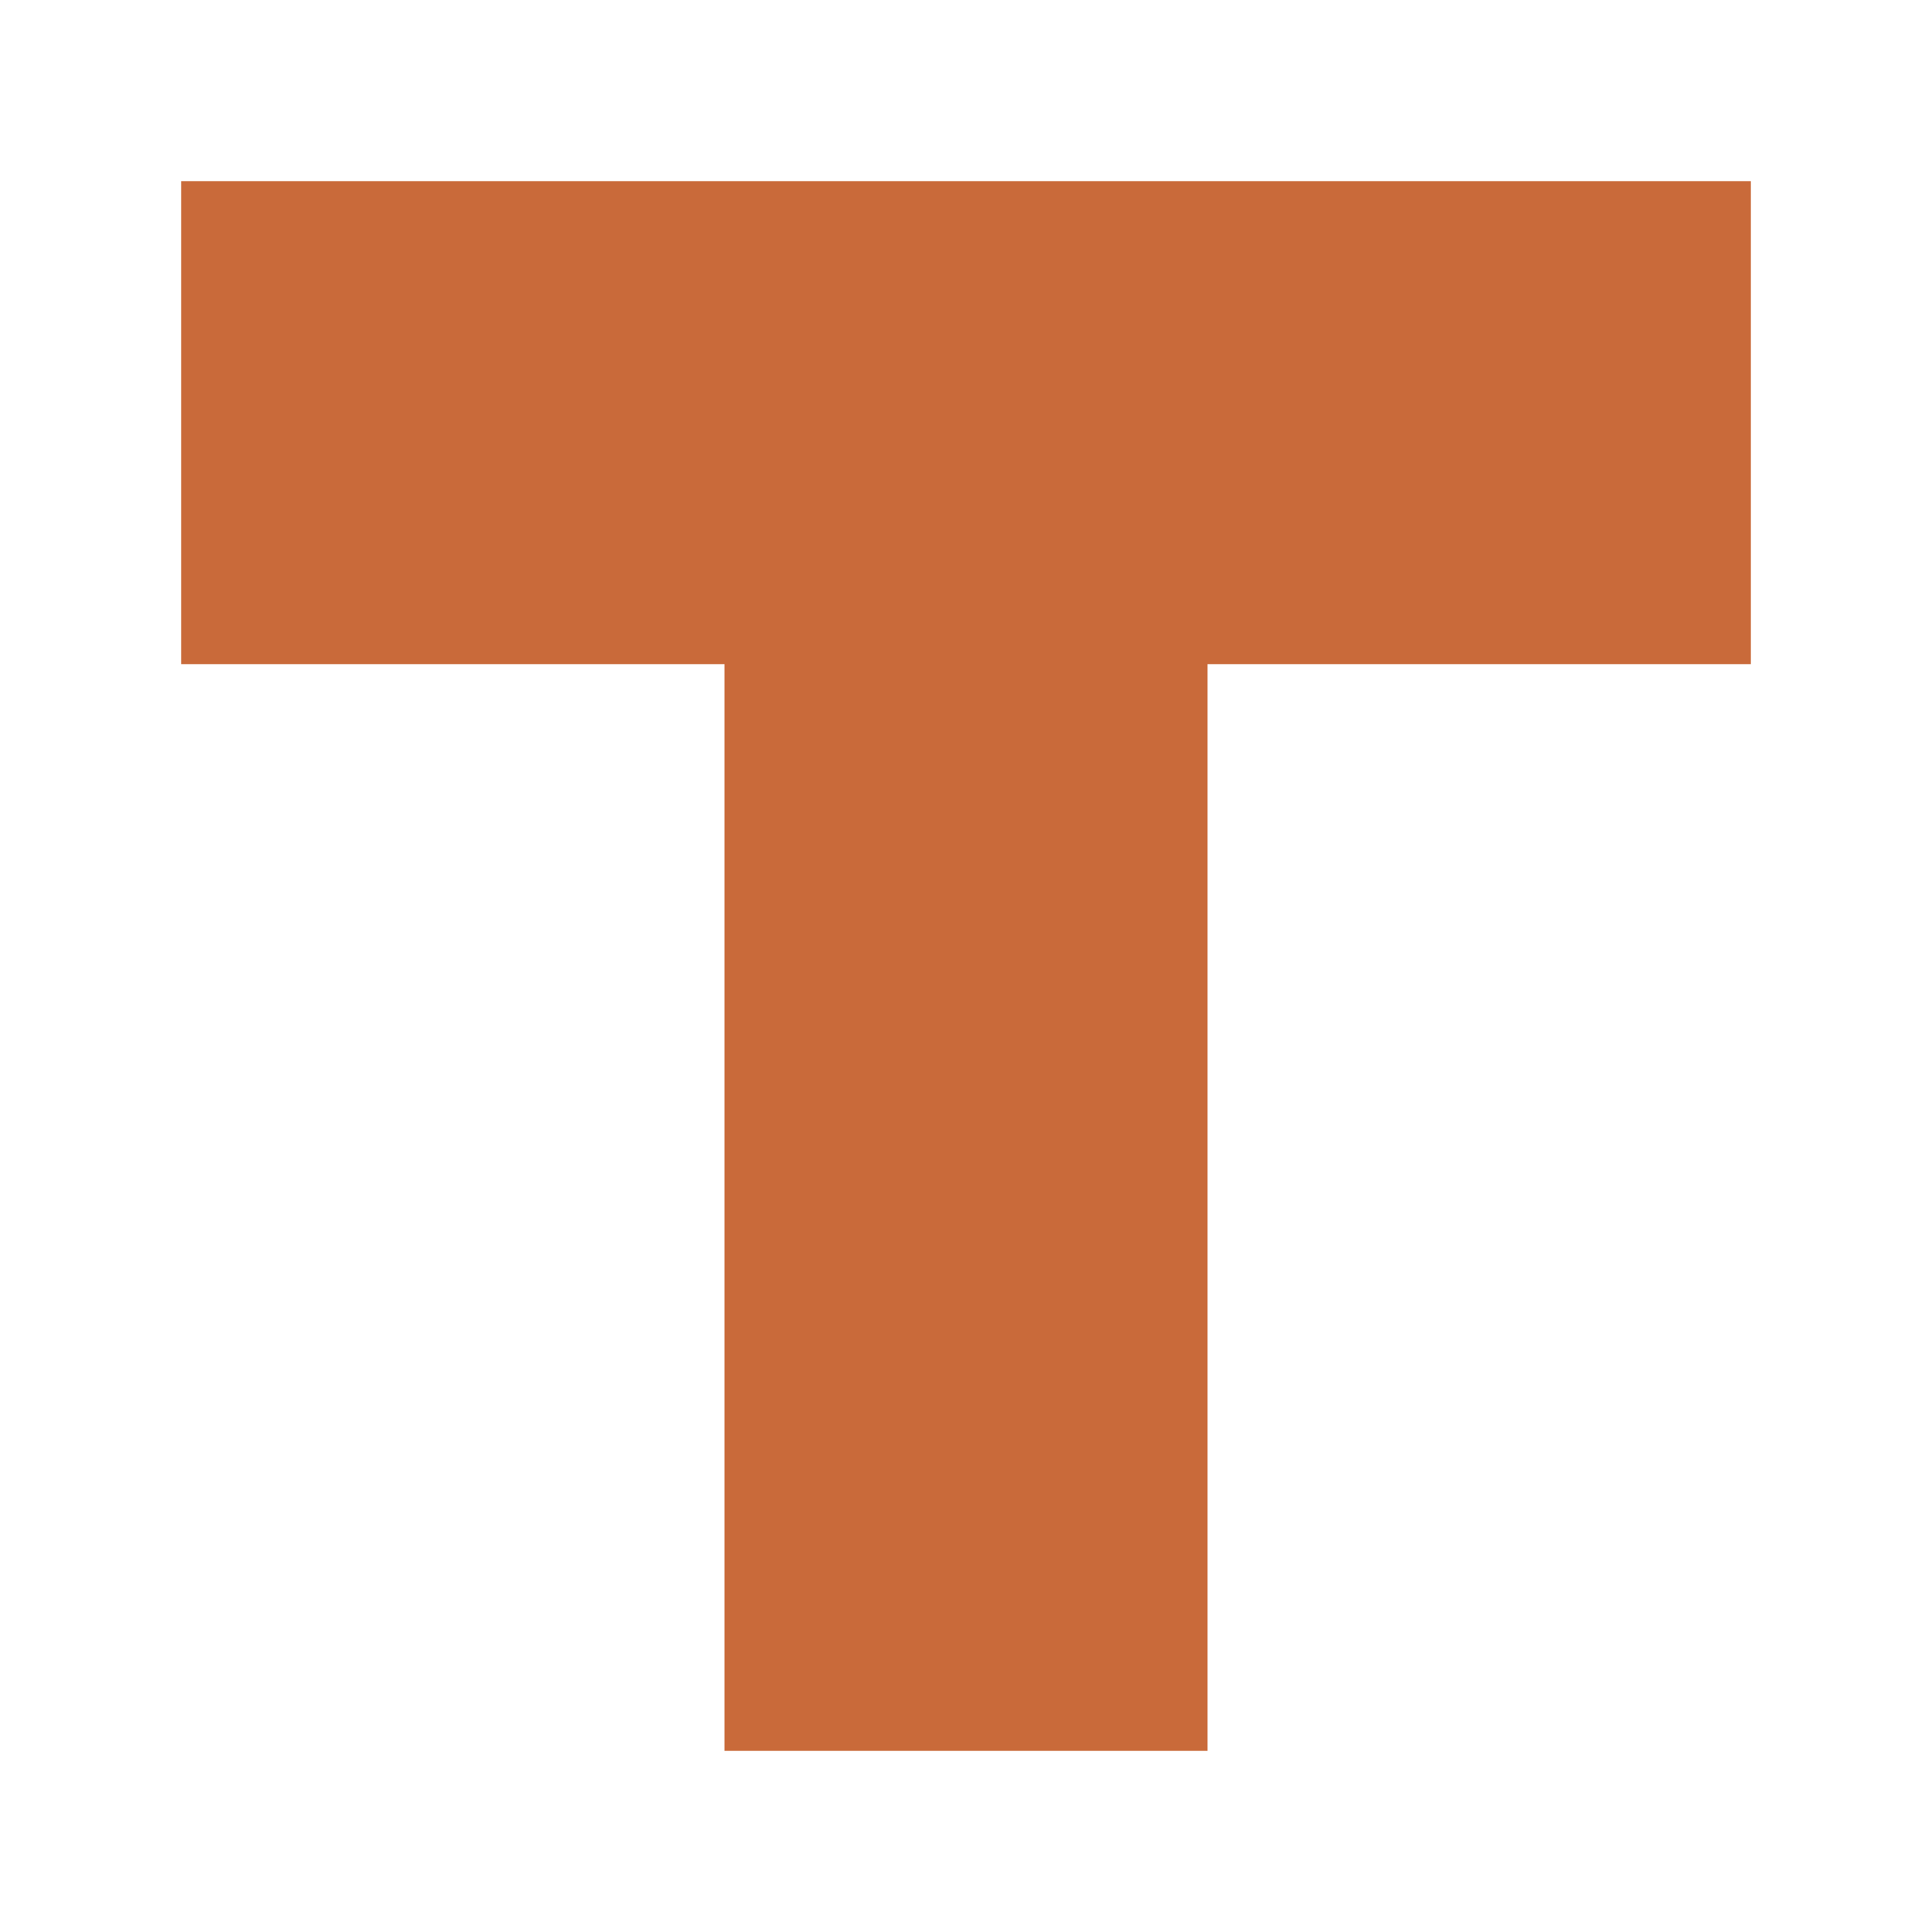
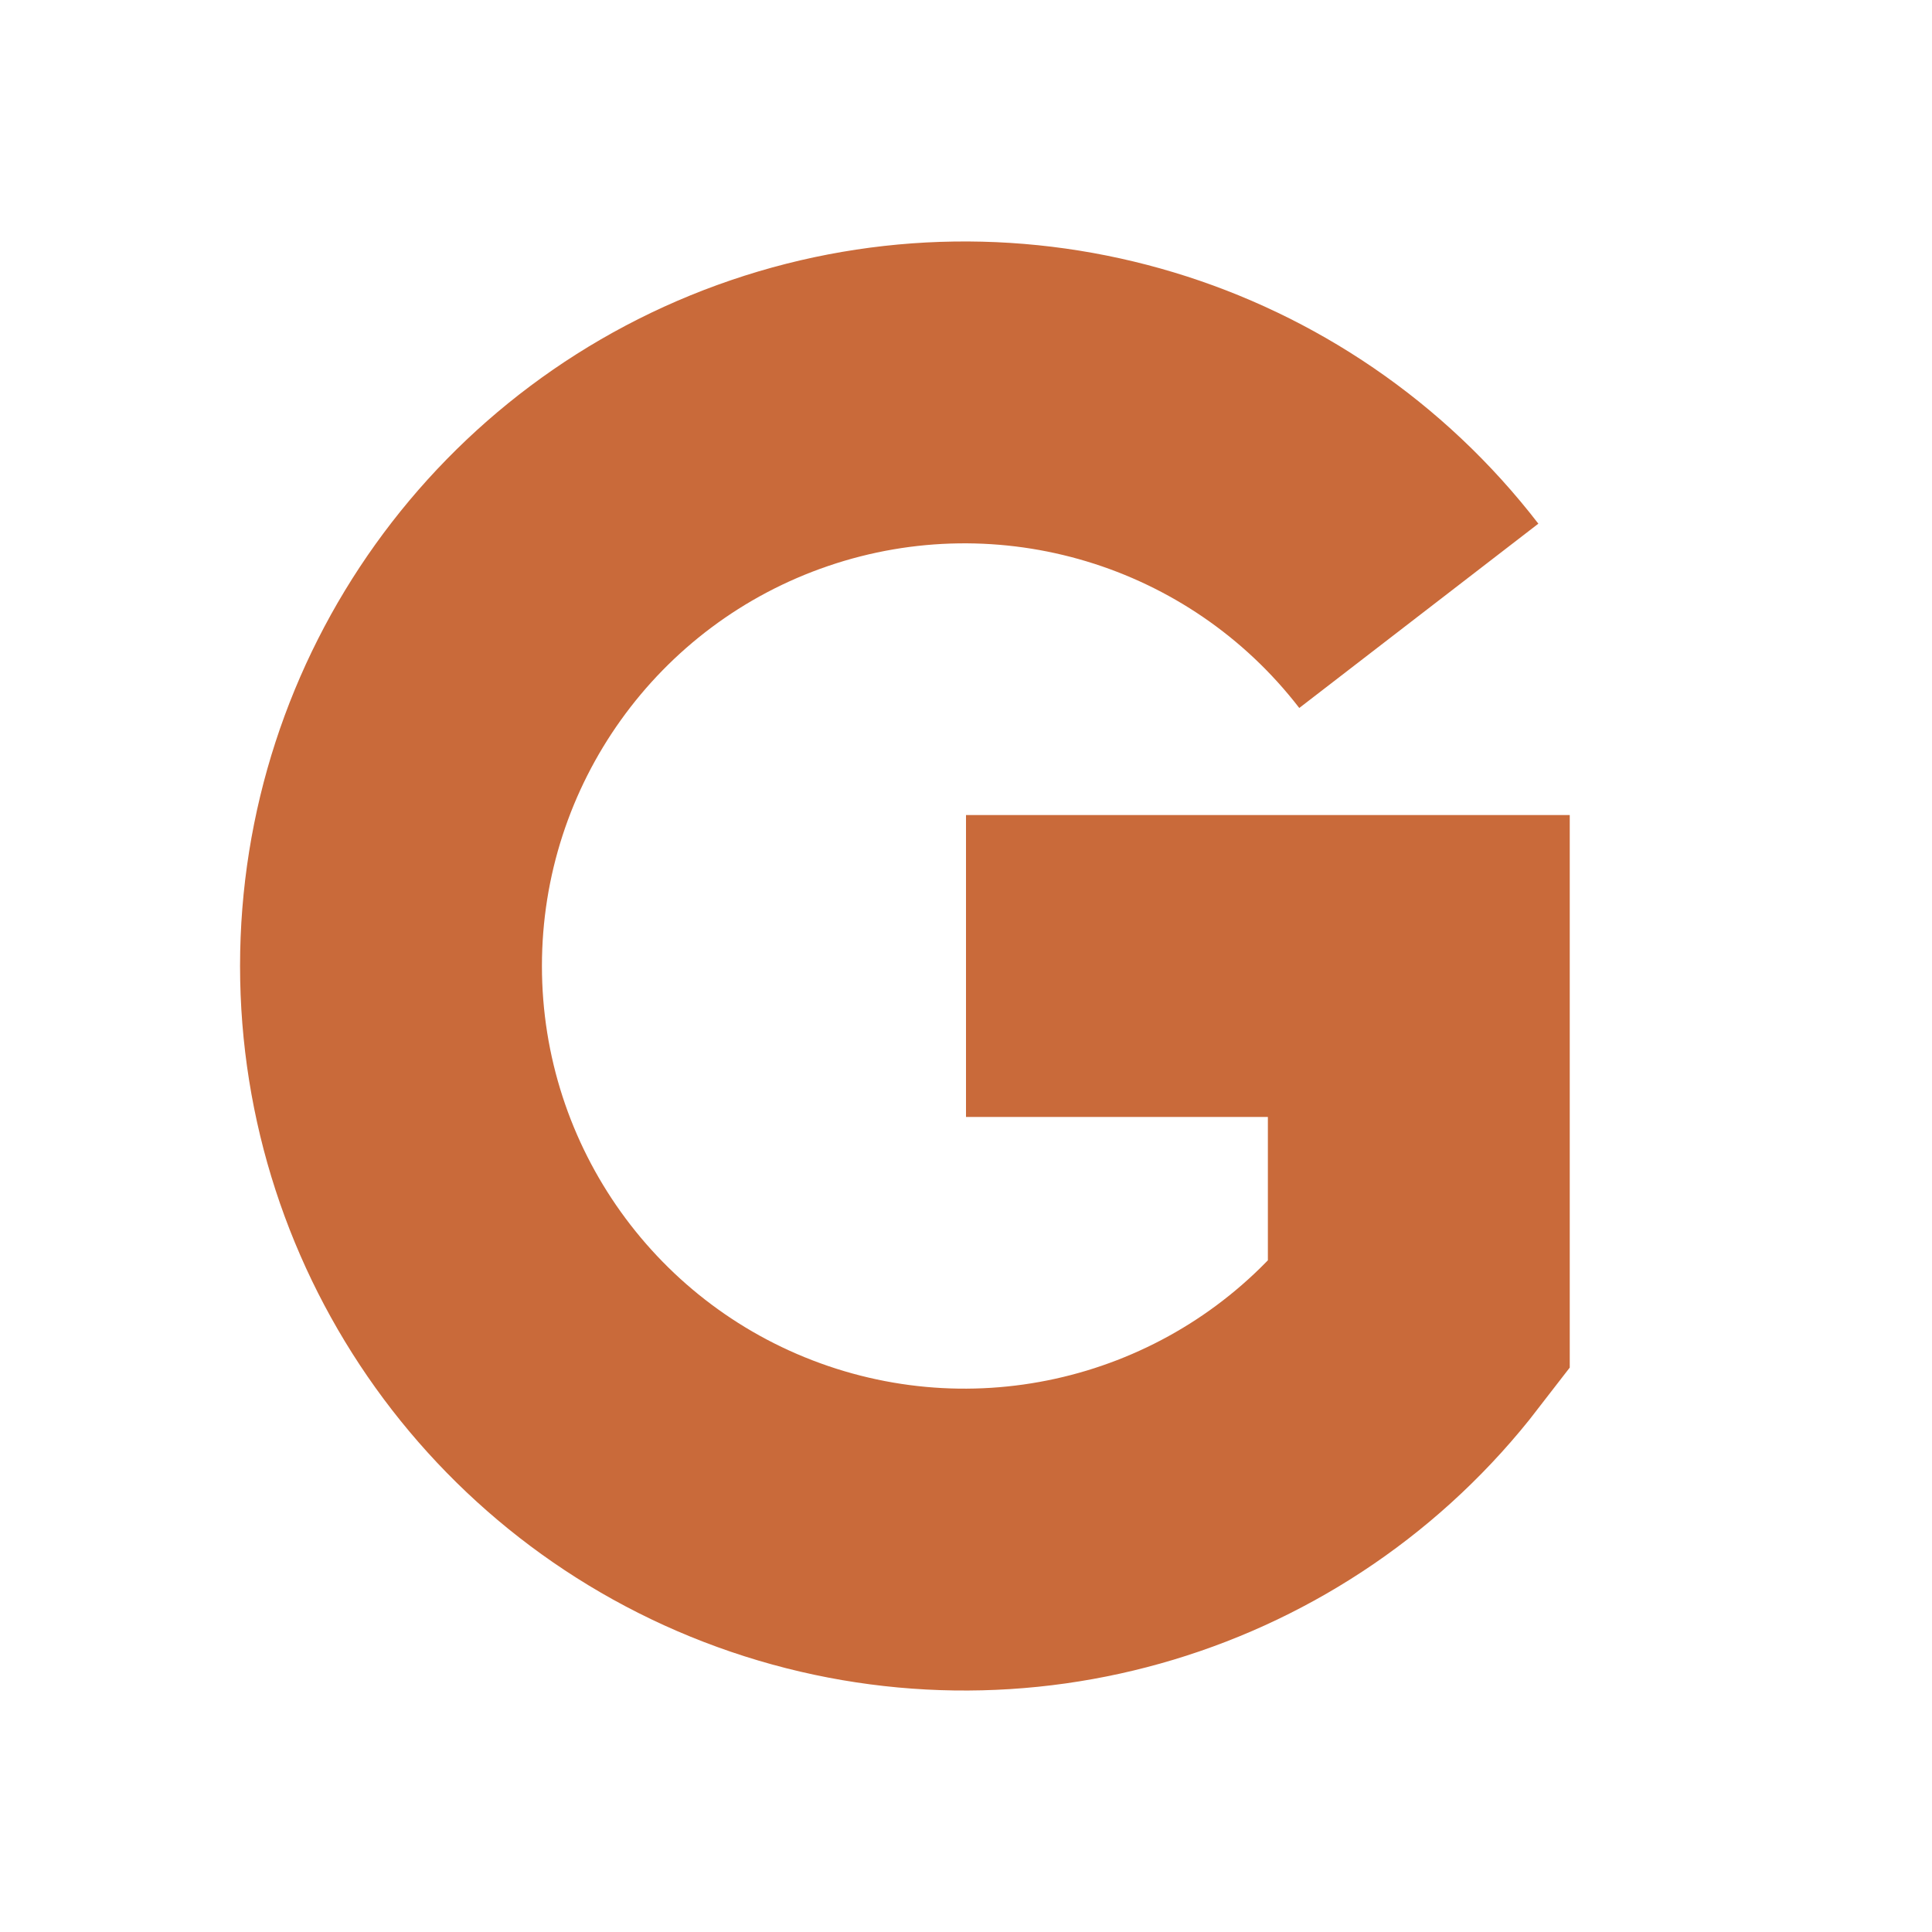
<svg xmlns="http://www.w3.org/2000/svg" viewBox="0 0 32 32">
-   <path d="M3 3H29V11H20V29H12V11H3Z" fill="#C96A3A" />
+   <path d="M23.5 10.2 A9.5 9.5 0 1 0 23.5 21.8 L23.5 16 L16 16" fill="none" stroke="#C96A3A" stroke-width="5" stroke-linecap="butt" stroke-linejoin="miter" />
</svg>
